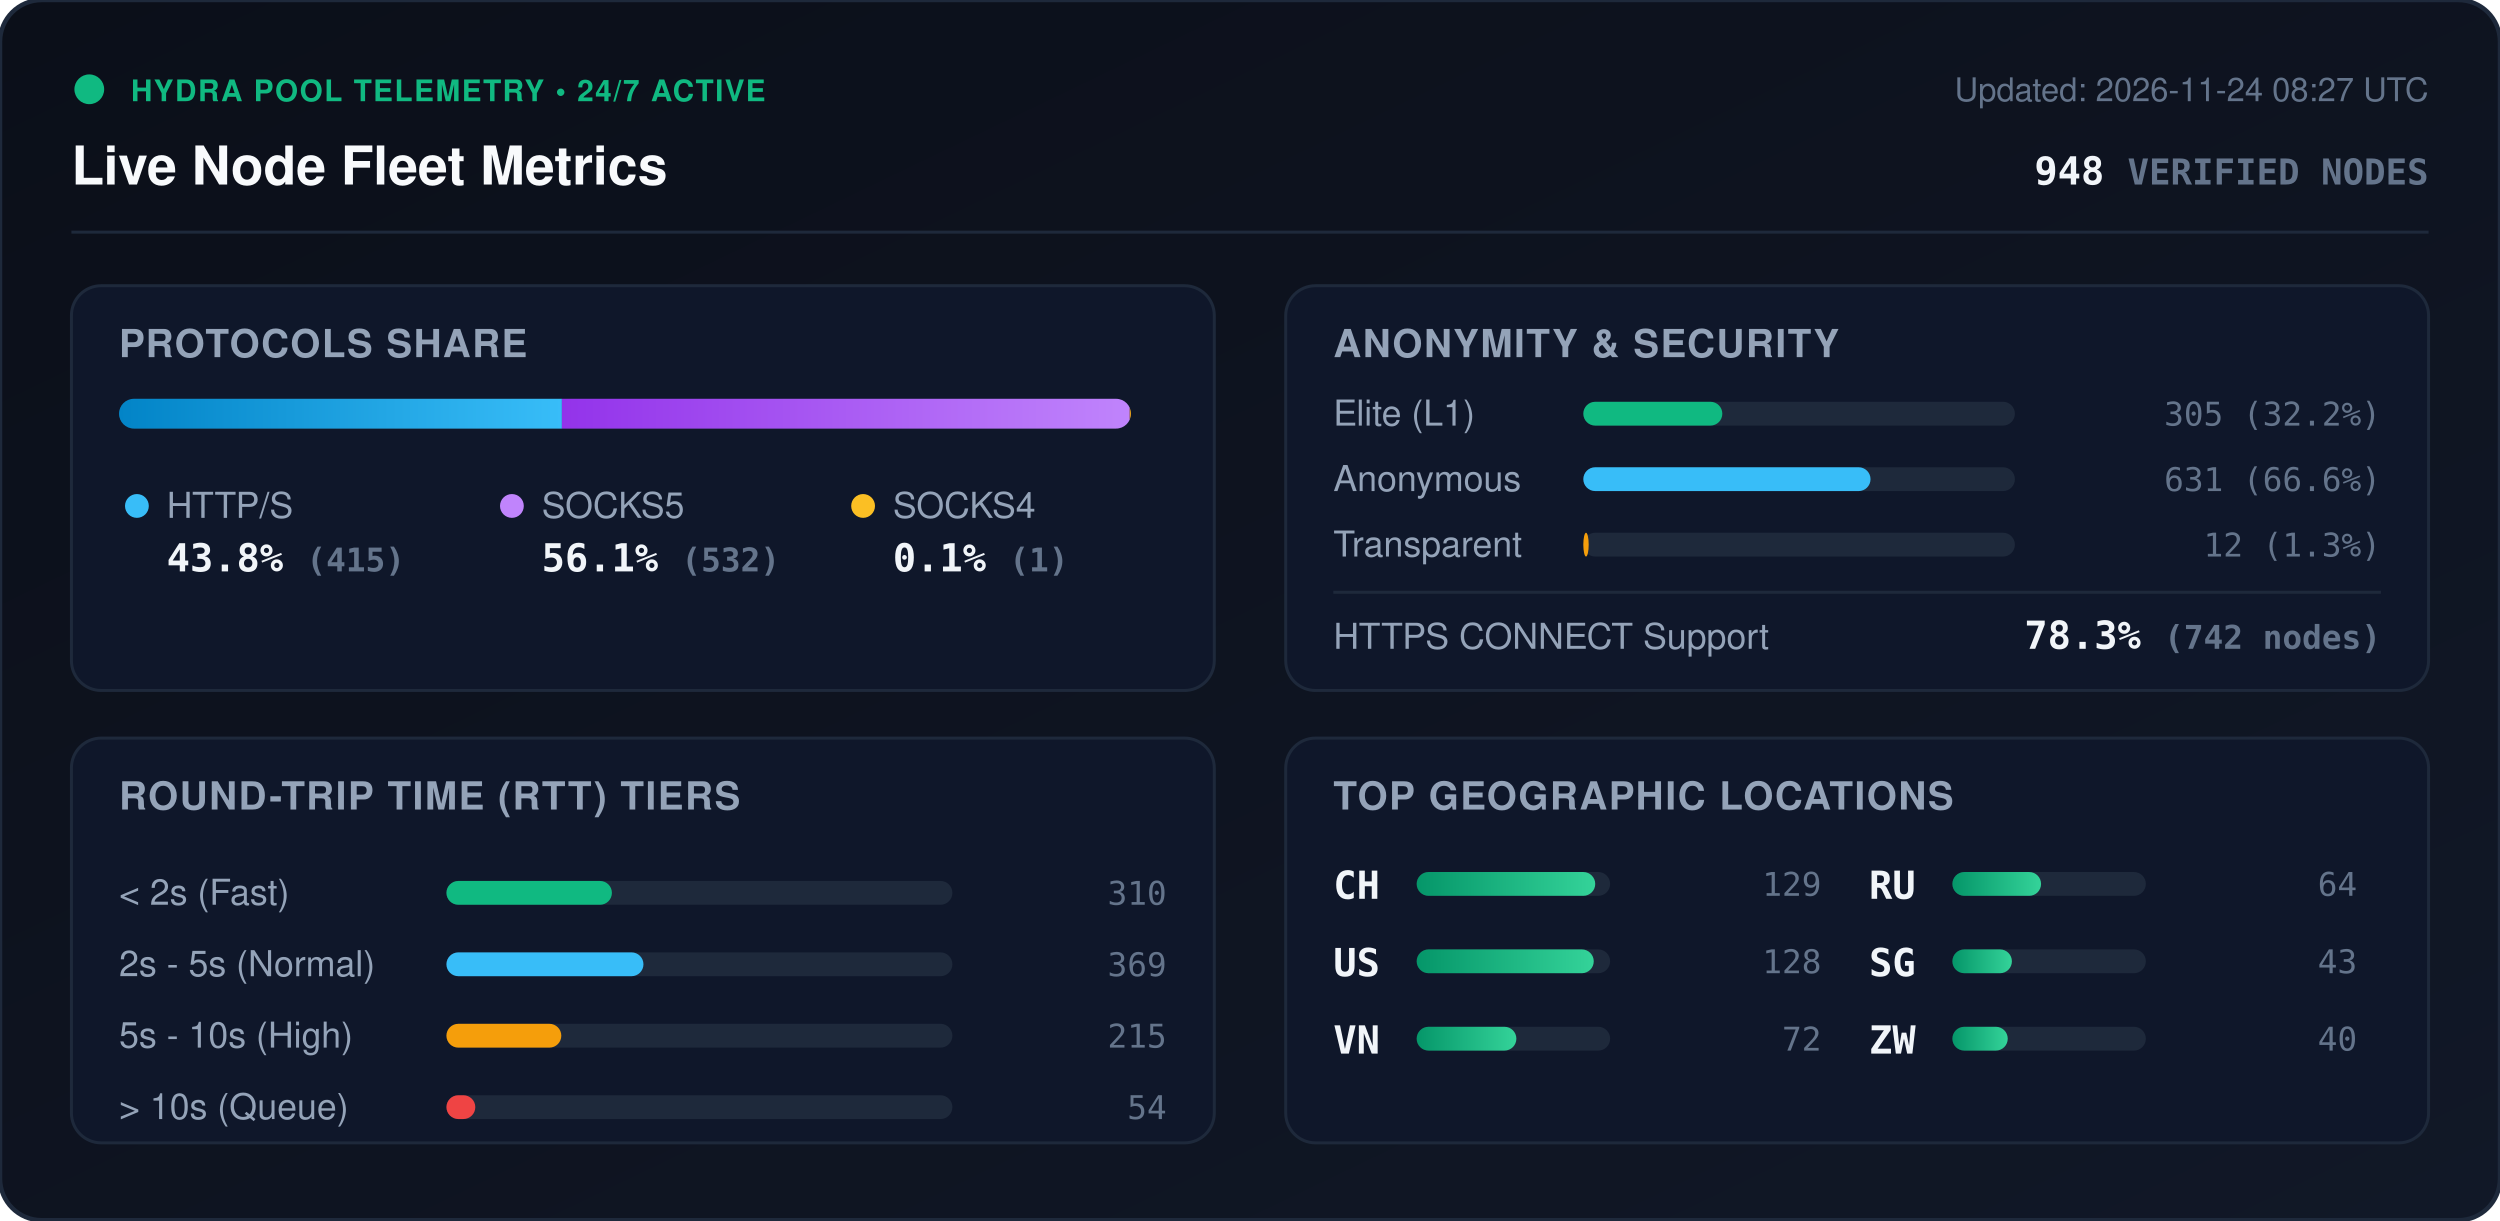
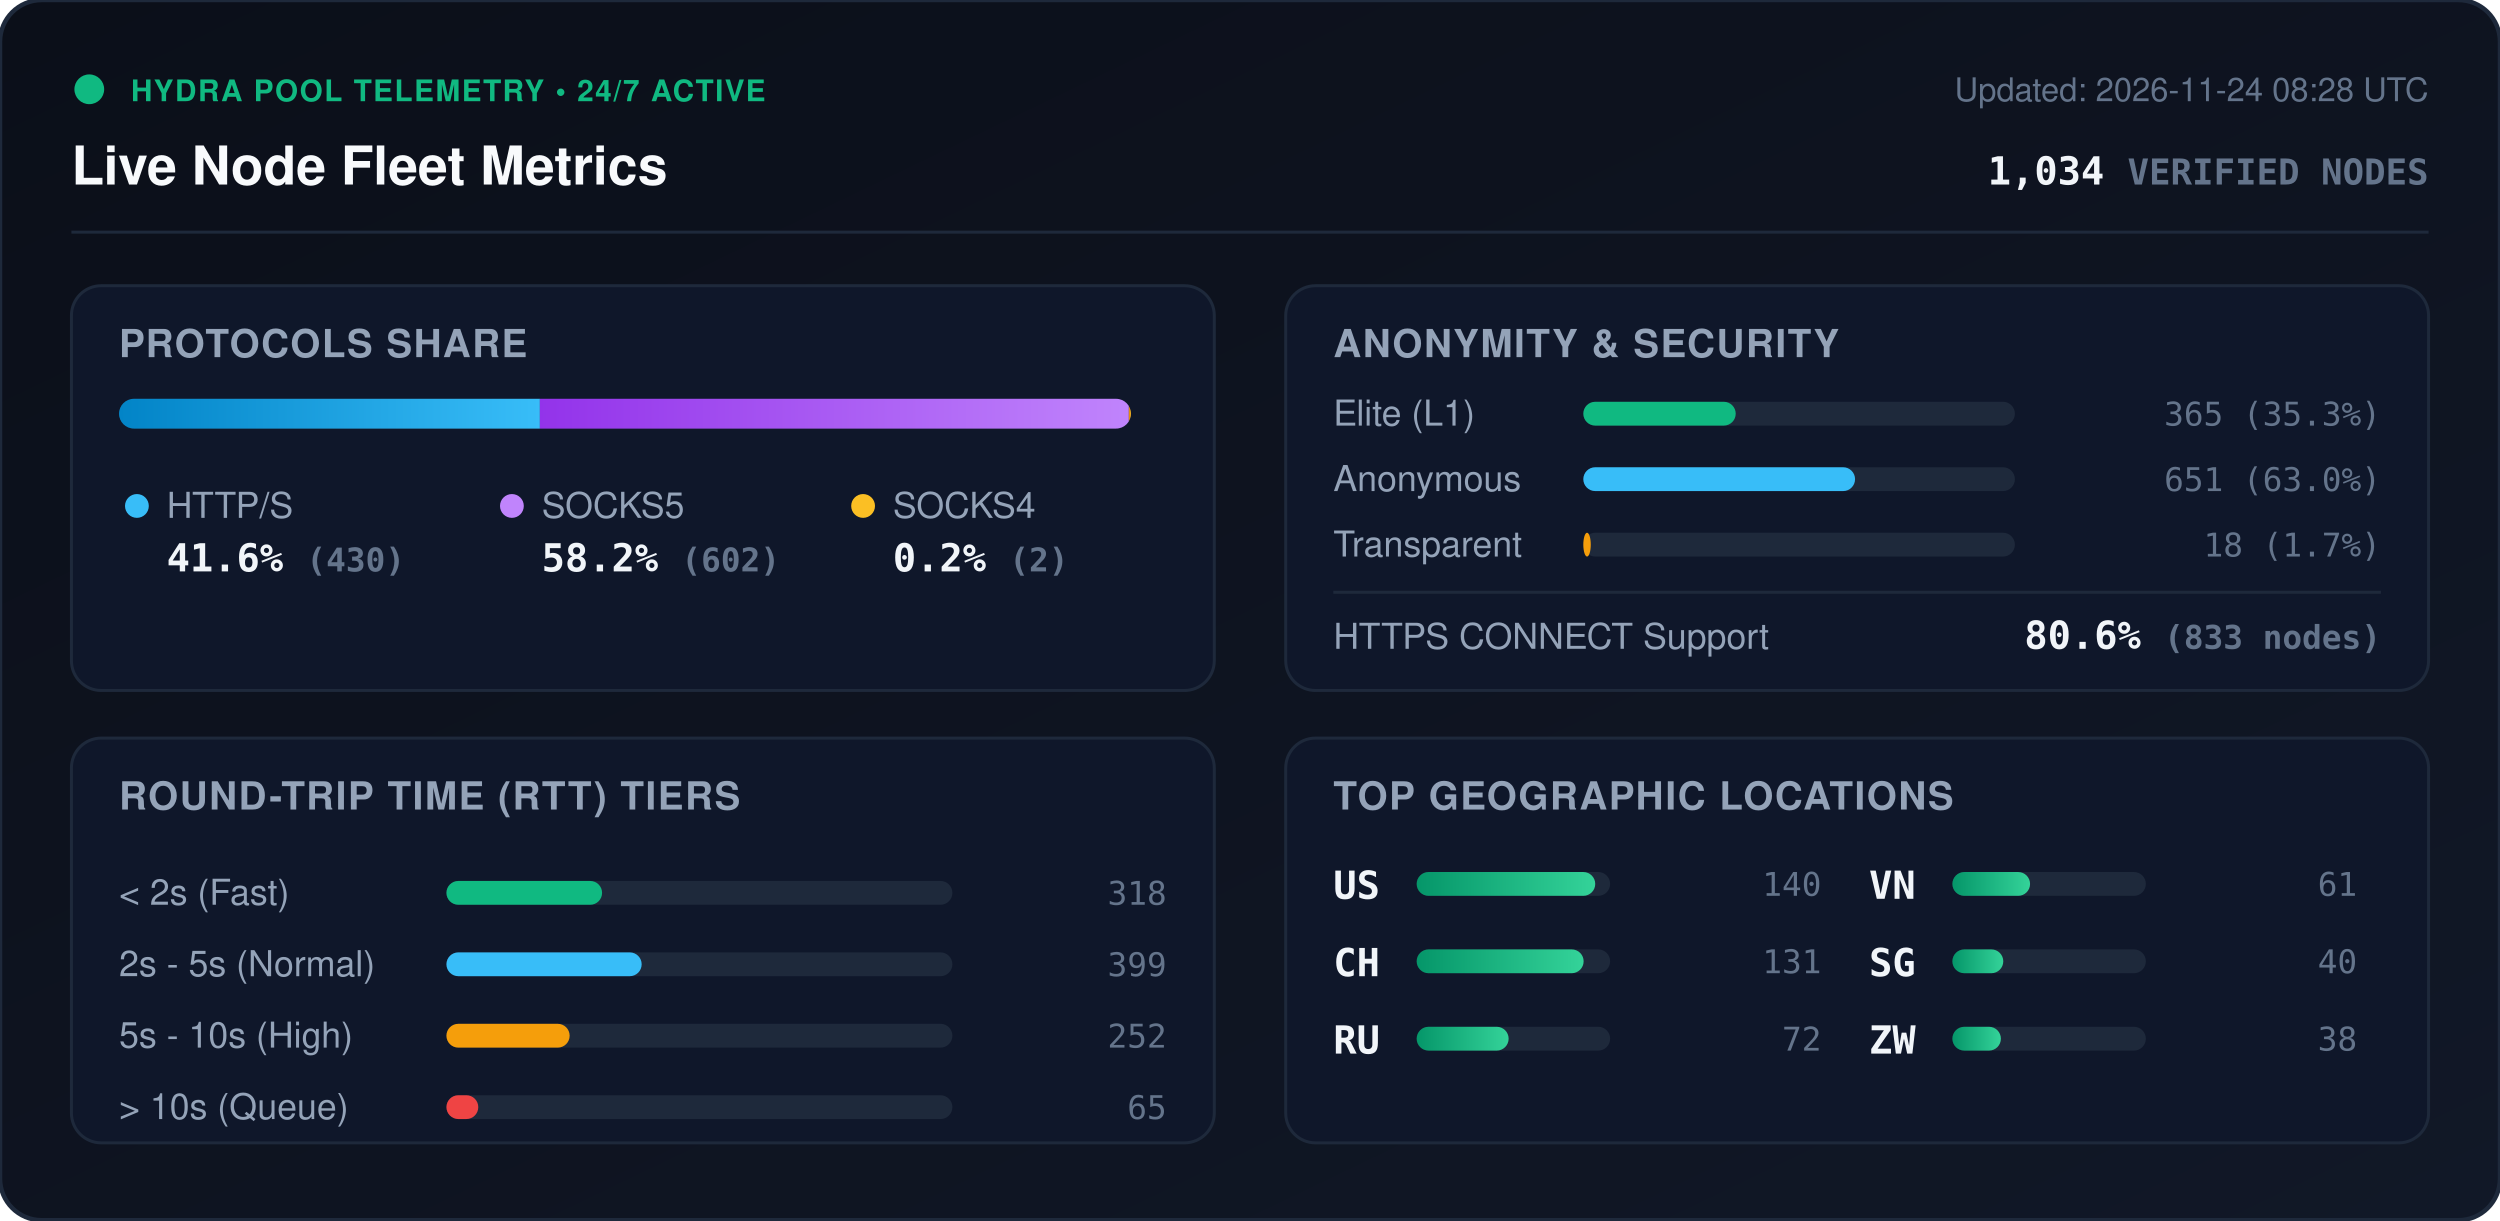
<svg xmlns="http://www.w3.org/2000/svg" viewBox="0 0 840 410" width="840" height="410" style="max-width: 100%; height: auto;">
  <defs>
    <linearGradient id="bg" x1="0%" y1="0%" x2="100%" y2="100%">
      <stop offset="0%" stop-color="#0b0f19" />
      <stop offset="100%" stop-color="#111827" />
    </linearGradient>
    <linearGradient id="bar-http" x1="0%" y1="0%" x2="100%" y2="0%">
      <stop offset="0%" stop-color="#0284c7" />
      <stop offset="100%" stop-color="#38bdf8" />
    </linearGradient>
    <linearGradient id="bar-socks5" x1="0%" y1="0%" x2="100%" y2="0%">
      <stop offset="0%" stop-color="#9333ea" />
      <stop offset="100%" stop-color="#c084fc" />
    </linearGradient>
    <linearGradient id="bar-socks4" x1="0%" y1="0%" x2="100%" y2="0%">
      <stop offset="0%" stop-color="#d97706" />
      <stop offset="100%" stop-color="#fbbf24" />
    </linearGradient>
    <linearGradient id="bar-green" x1="0%" y1="0%" x2="100%" y2="0%">
      <stop offset="0%" stop-color="#059669" />
      <stop offset="100%" stop-color="#34d399" />
    </linearGradient>
    <clipPath id="prog-track-clip">
      <rect width="340.0" height="10" rx="5" />
    </clipPath>
    <style>
      .title { font: 700 18px -apple-system, BlinkMacSystemFont, 'Segoe UI', Helvetica, Arial, sans-serif; fill: #f8fafc; }
      .sub { font: 500 11px -apple-system, BlinkMacSystemFont, 'Segoe UI', Helvetica, Arial, sans-serif; fill: #64748b; }
      .section-hdr { font: 600 13px -apple-system, BlinkMacSystemFont, 'Segoe UI', Helvetica, Arial, sans-serif; fill: #94a3b8; letter-spacing: 0.5px; }
      .metric-val { font: 700 13px -apple-system, BlinkMacSystemFont, 'Segoe UI', Helvetica, Arial, sans-serif; fill: #f1f5f9; }
      .metric-lbl { font: 500 12px -apple-system, BlinkMacSystemFont, 'Segoe UI', Helvetica, Arial, sans-serif; fill: #94a3b8; }
      .badge-txt { font: 700 10px -apple-system, BlinkMacSystemFont, 'Segoe UI', Helvetica, Arial, sans-serif; fill: #10b981; letter-spacing: 0.5px; }
      .mono { font-family: ui-monospace, SFMono-Regular, Menlo, Monaco, Consolas, monospace; }
      .pulse { animation: beacon 2s infinite ease-in-out; }
      @keyframes beacon { 0%, 100% { opacity: 1; } 50% { opacity: 0.35; } }
    </style>
  </defs>
  <rect width="840" height="410" rx="14" fill="url(#bg)" stroke="#1e293b" stroke-width="1.5" />
  <g transform="translate(24, 24)">
    <circle cx="6" cy="6" r="5" fill="#10b981" class="pulse" />
    <text x="20" y="10" class="badge-txt">HYDRA POOL TELEMETRY • 24/7 ACTIVE</text>
    <text x="0" y="38" class="title">Live Node Fleet Metrics</text>
-     <text x="792" y="10" text-anchor="end" class="sub">Updated: 2026-11-24 08:27 UTC</text>
-     <text x="792" y="38" text-anchor="end" class="metric-val mono" fill="#38bdf8">948 <tspan font-size="12" fill="#64748b">VERIFIED NODES</tspan>
+     <text x="792" y="10" text-anchor="end" class="sub">Updated: 2026-11-24 08:28 UTC</text>
+     <text x="792" y="38" text-anchor="end" class="metric-val mono" fill="#38bdf8">1,034 <tspan font-size="12" fill="#64748b">VERIFIED NODES</tspan>
    </text>
  </g>
  <line x1="24" y1="78" x2="816" y2="78" stroke="#1e293b" stroke-width="1" />
  <g transform="translate(24, 96)">
    <rect width="384" height="136" rx="10" fill="#0f172a" stroke="#1e293b" />
    <text x="16" y="24" class="section-hdr">PROTOCOLS SHARE</text>
    <g transform="translate(16, 38)">
      <rect width="340.0" height="10" rx="5" fill="#1e293b" />
      <g clip-path="url(#prog-track-clip)">
-         <rect x="0" width="148.8" height="10" fill="url(#bar-http)" />
-         <rect x="148.8" width="190.8" height="10" fill="url(#bar-socks5)" />
-         <rect x="339.6" width="0.4" height="10" fill="url(#bar-socks4)" />
+         <rect x="0" width="141.4" height="10" fill="url(#bar-http)" />
+         <rect x="141.4" width="197.9" height="10" fill="url(#bar-socks5)" />
+         <rect x="339.3" width="0.7" height="10" fill="url(#bar-socks4)" />
      </g>
    </g>
    <g transform="translate(16, 68)">
      <circle cx="6" cy="6" r="4" fill="#38bdf8" />
      <text x="16" y="10" class="metric-lbl">HTTP/S</text>
-       <text x="16" y="28" class="metric-val mono">43.8% <tspan font-size="11" fill="#64748b">(415)</tspan>
+       <text x="16" y="28" class="metric-val mono">41.6% <tspan font-size="11" fill="#64748b">(430)</tspan>
      </text>
      <circle cx="132" cy="6" r="4" fill="#c084fc" />
      <text x="142" y="10" class="metric-lbl">SOCKS5</text>
-       <text x="142" y="28" class="metric-val mono">56.1% <tspan font-size="11" fill="#64748b">(532)</tspan>
+       <text x="142" y="28" class="metric-val mono">58.2% <tspan font-size="11" fill="#64748b">(602)</tspan>
      </text>
      <circle cx="250" cy="6" r="4" fill="#fbbf24" />
      <text x="260" y="10" class="metric-lbl">SOCKS4</text>
-       <text x="260" y="28" class="metric-val mono">0.1% <tspan font-size="11" fill="#64748b">(1)</tspan>
+       <text x="260" y="28" class="metric-val mono">0.2% <tspan font-size="11" fill="#64748b">(2)</tspan>
      </text>
    </g>
  </g>
  <g transform="translate(432, 96)">
    <rect width="384" height="136" rx="10" fill="#0f172a" stroke="#1e293b" />
    <text x="16" y="24" class="section-hdr">ANONYMITY &amp; SECURITY</text>
    <text x="16" y="47" class="metric-lbl">Elite (L1)</text>
    <rect x="100" y="39" width="145.0" height="8" rx="4" fill="#1e293b" />
-     <rect x="100" y="39" width="46.7" height="8" rx="4" fill="#10b981" />
-     <text x="368" y="47" text-anchor="end" class="mono sub" fill="#e2e8f0">305 (32.2%)</text>
+     <rect x="100" y="39" width="51.2" height="8" rx="4" fill="#10b981" />
+     <text x="368" y="47" text-anchor="end" class="mono sub" fill="#e2e8f0">365 (35.3%)</text>
    <text x="16" y="69" class="metric-lbl">Anonymous</text>
    <rect x="100" y="61" width="145.0" height="8" rx="4" fill="#1e293b" />
-     <rect x="100" y="61" width="96.5" height="8" rx="4" fill="#38bdf8" />
-     <text x="368" y="69" text-anchor="end" class="mono sub" fill="#e2e8f0">631 (66.6%)</text>
+     <rect x="100" y="61" width="91.3" height="8" rx="4" fill="#38bdf8" />
+     <text x="368" y="69" text-anchor="end" class="mono sub" fill="#e2e8f0">651 (63.0%)</text>
    <text x="16" y="91" class="metric-lbl">Transparent</text>
    <rect x="100" y="83" width="145.0" height="8" rx="4" fill="#1e293b" />
-     <rect x="100" y="83" width="1.8" height="8" rx="4" fill="#f59e0b" />
-     <text x="368" y="91" text-anchor="end" class="mono sub" fill="#e2e8f0">12 (1.3%)</text>
+     <rect x="100" y="83" width="2.5" height="8" rx="4" fill="#f59e0b" />
+     <text x="368" y="91" text-anchor="end" class="mono sub" fill="#e2e8f0">18 (1.7%)</text>
    <line x1="16" y1="103" x2="368" y2="103" stroke="#1e293b" stroke-width="1" />
    <text x="16" y="122" class="metric-lbl">HTTPS CONNECT Support</text>
-     <text x="368" y="122" text-anchor="end" class="metric-val mono" fill="#34d399">78.3% <tspan font-size="11" fill="#64748b">(742 nodes)</tspan>
+     <text x="368" y="122" text-anchor="end" class="metric-val mono" fill="#34d399">80.6% <tspan font-size="11" fill="#64748b">(833 nodes)</tspan>
    </text>
  </g>
  <g transform="translate(24, 248)">
    <rect width="384" height="136" rx="10" fill="#0f172a" stroke="#1e293b" />
    <text x="16" y="24" class="section-hdr">ROUND-TRIP TIME (RTT) TIERS</text>
    <g transform="translate(16, 42)">
      <text x="0" y="14" class="metric-lbl">&lt; 2s (Fast)</text>
      <rect x="110" y="6" width="170" height="8" rx="4" fill="#1e293b" />
-       <rect x="110" y="6" width="55.6" height="8" rx="4" fill="#10b981" />
-       <text x="352" y="14" text-anchor="end" class="mono sub">310</text>
+       <rect x="110" y="6" width="52.3" height="8" rx="4" fill="#10b981" />
+       <text x="352" y="14" text-anchor="end" class="mono sub">318</text>
      <text x="0" y="38" class="metric-lbl">2s - 5s (Normal)</text>
      <rect x="110" y="30" width="170" height="8" rx="4" fill="#1e293b" />
-       <rect x="110" y="30" width="66.2" height="8" rx="4" fill="#38bdf8" />
-       <text x="352" y="38" text-anchor="end" class="mono sub">369</text>
+       <rect x="110" y="30" width="65.6" height="8" rx="4" fill="#38bdf8" />
+       <text x="352" y="38" text-anchor="end" class="mono sub">399</text>
      <text x="0" y="62" class="metric-lbl">5s - 10s (High)</text>
      <rect x="110" y="54" width="170" height="8" rx="4" fill="#1e293b" />
-       <rect x="110" y="54" width="38.6" height="8" rx="4" fill="#f59e0b" />
-       <text x="352" y="62" text-anchor="end" class="mono sub">215</text>
+       <rect x="110" y="54" width="41.4" height="8" rx="4" fill="#f59e0b" />
+       <text x="352" y="62" text-anchor="end" class="mono sub">252</text>
      <text x="0" y="86" class="metric-lbl">&gt; 10s (Queue)</text>
      <rect x="110" y="78" width="170" height="8" rx="4" fill="#1e293b" />
-       <rect x="110" y="78" width="9.7" height="8" rx="4" fill="#ef4444" />
-       <text x="352" y="86" text-anchor="end" class="mono sub">54</text>
+       <rect x="110" y="78" width="10.7" height="8" rx="4" fill="#ef4444" />
+       <text x="352" y="86" text-anchor="end" class="mono sub">65</text>
    </g>
  </g>
  <g transform="translate(432, 248)">
    <rect width="384" height="136" rx="10" fill="#0f172a" stroke="#1e293b" />
    <text x="16" y="24" class="section-hdr">TOP GEOGRAPHIC LOCATIONS</text>
    <g transform="translate(16, 42)">
      <g transform="translate(0, 0)">
+         <text x="0" y="12" class="mono metric-val" font-size="12">US</text>
+         <rect x="28" y="3" width="65" height="8" rx="4" fill="#1e293b" />
+         <rect x="28" y="3" width="60.0" height="8" rx="4" fill="url(#bar-green)" />
+         <text x="164" y="11" text-anchor="end" class="mono sub">140</text>
+       </g>
+       <g transform="translate(0, 26)">
        <text x="0" y="12" class="mono metric-val" font-size="12">CH</text>
        <rect x="28" y="3" width="65" height="8" rx="4" fill="#1e293b" />
-         <rect x="28" y="3" width="60.0" height="8" rx="4" fill="url(#bar-green)" />
-         <text x="164" y="11" text-anchor="end" class="mono sub">129</text>
-       </g>
-       <g transform="translate(0, 26)">
-         <text x="0" y="12" class="mono metric-val" font-size="12">US</text>
-         <rect x="28" y="3" width="65" height="8" rx="4" fill="#1e293b" />
-         <rect x="28" y="3" width="59.5" height="8" rx="4" fill="url(#bar-green)" />
-         <text x="164" y="11" text-anchor="end" class="mono sub">128</text>
+         <rect x="28" y="3" width="56.1" height="8" rx="4" fill="url(#bar-green)" />
+         <text x="164" y="11" text-anchor="end" class="mono sub">131</text>
      </g>
      <g transform="translate(0, 52)">
-         <text x="0" y="12" class="mono metric-val" font-size="12">VN</text>
+         <text x="0" y="12" class="mono metric-val" font-size="12">RU</text>
        <rect x="28" y="3" width="65" height="8" rx="4" fill="#1e293b" />
-         <rect x="28" y="3" width="33.5" height="8" rx="4" fill="url(#bar-green)" />
+         <rect x="28" y="3" width="30.9" height="8" rx="4" fill="url(#bar-green)" />
        <text x="164" y="11" text-anchor="end" class="mono sub">72</text>
      </g>
      <g transform="translate(180, 0)">
-         <text x="0" y="12" class="mono metric-val" font-size="12">RU</text>
+         <text x="0" y="12" class="mono metric-val" font-size="12">VN</text>
        <rect x="28" y="3" width="65" height="8" rx="4" fill="#1e293b" />
-         <rect x="28" y="3" width="29.8" height="8" rx="4" fill="url(#bar-green)" />
-         <text x="164" y="11" text-anchor="end" class="mono sub">64</text>
+         <rect x="28" y="3" width="26.1" height="8" rx="4" fill="url(#bar-green)" />
+         <text x="164" y="11" text-anchor="end" class="mono sub">61</text>
      </g>
      <g transform="translate(180, 26)">
        <text x="0" y="12" class="mono metric-val" font-size="12">SG</text>
        <rect x="28" y="3" width="65" height="8" rx="4" fill="#1e293b" />
-         <rect x="28" y="3" width="20.0" height="8" rx="4" fill="url(#bar-green)" />
-         <text x="164" y="11" text-anchor="end" class="mono sub">43</text>
+         <rect x="28" y="3" width="17.1" height="8" rx="4" fill="url(#bar-green)" />
+         <text x="164" y="11" text-anchor="end" class="mono sub">40</text>
      </g>
      <g transform="translate(180, 52)">
        <text x="0" y="12" class="mono metric-val" font-size="12">ZW</text>
        <rect x="28" y="3" width="65" height="8" rx="4" fill="#1e293b" />
-         <rect x="28" y="3" width="18.6" height="8" rx="4" fill="url(#bar-green)" />
-         <text x="164" y="11" text-anchor="end" class="mono sub">40</text>
+         <rect x="28" y="3" width="16.3" height="8" rx="4" fill="url(#bar-green)" />
+         <text x="164" y="11" text-anchor="end" class="mono sub">38</text>
      </g>
    </g>
  </g>
</svg>
